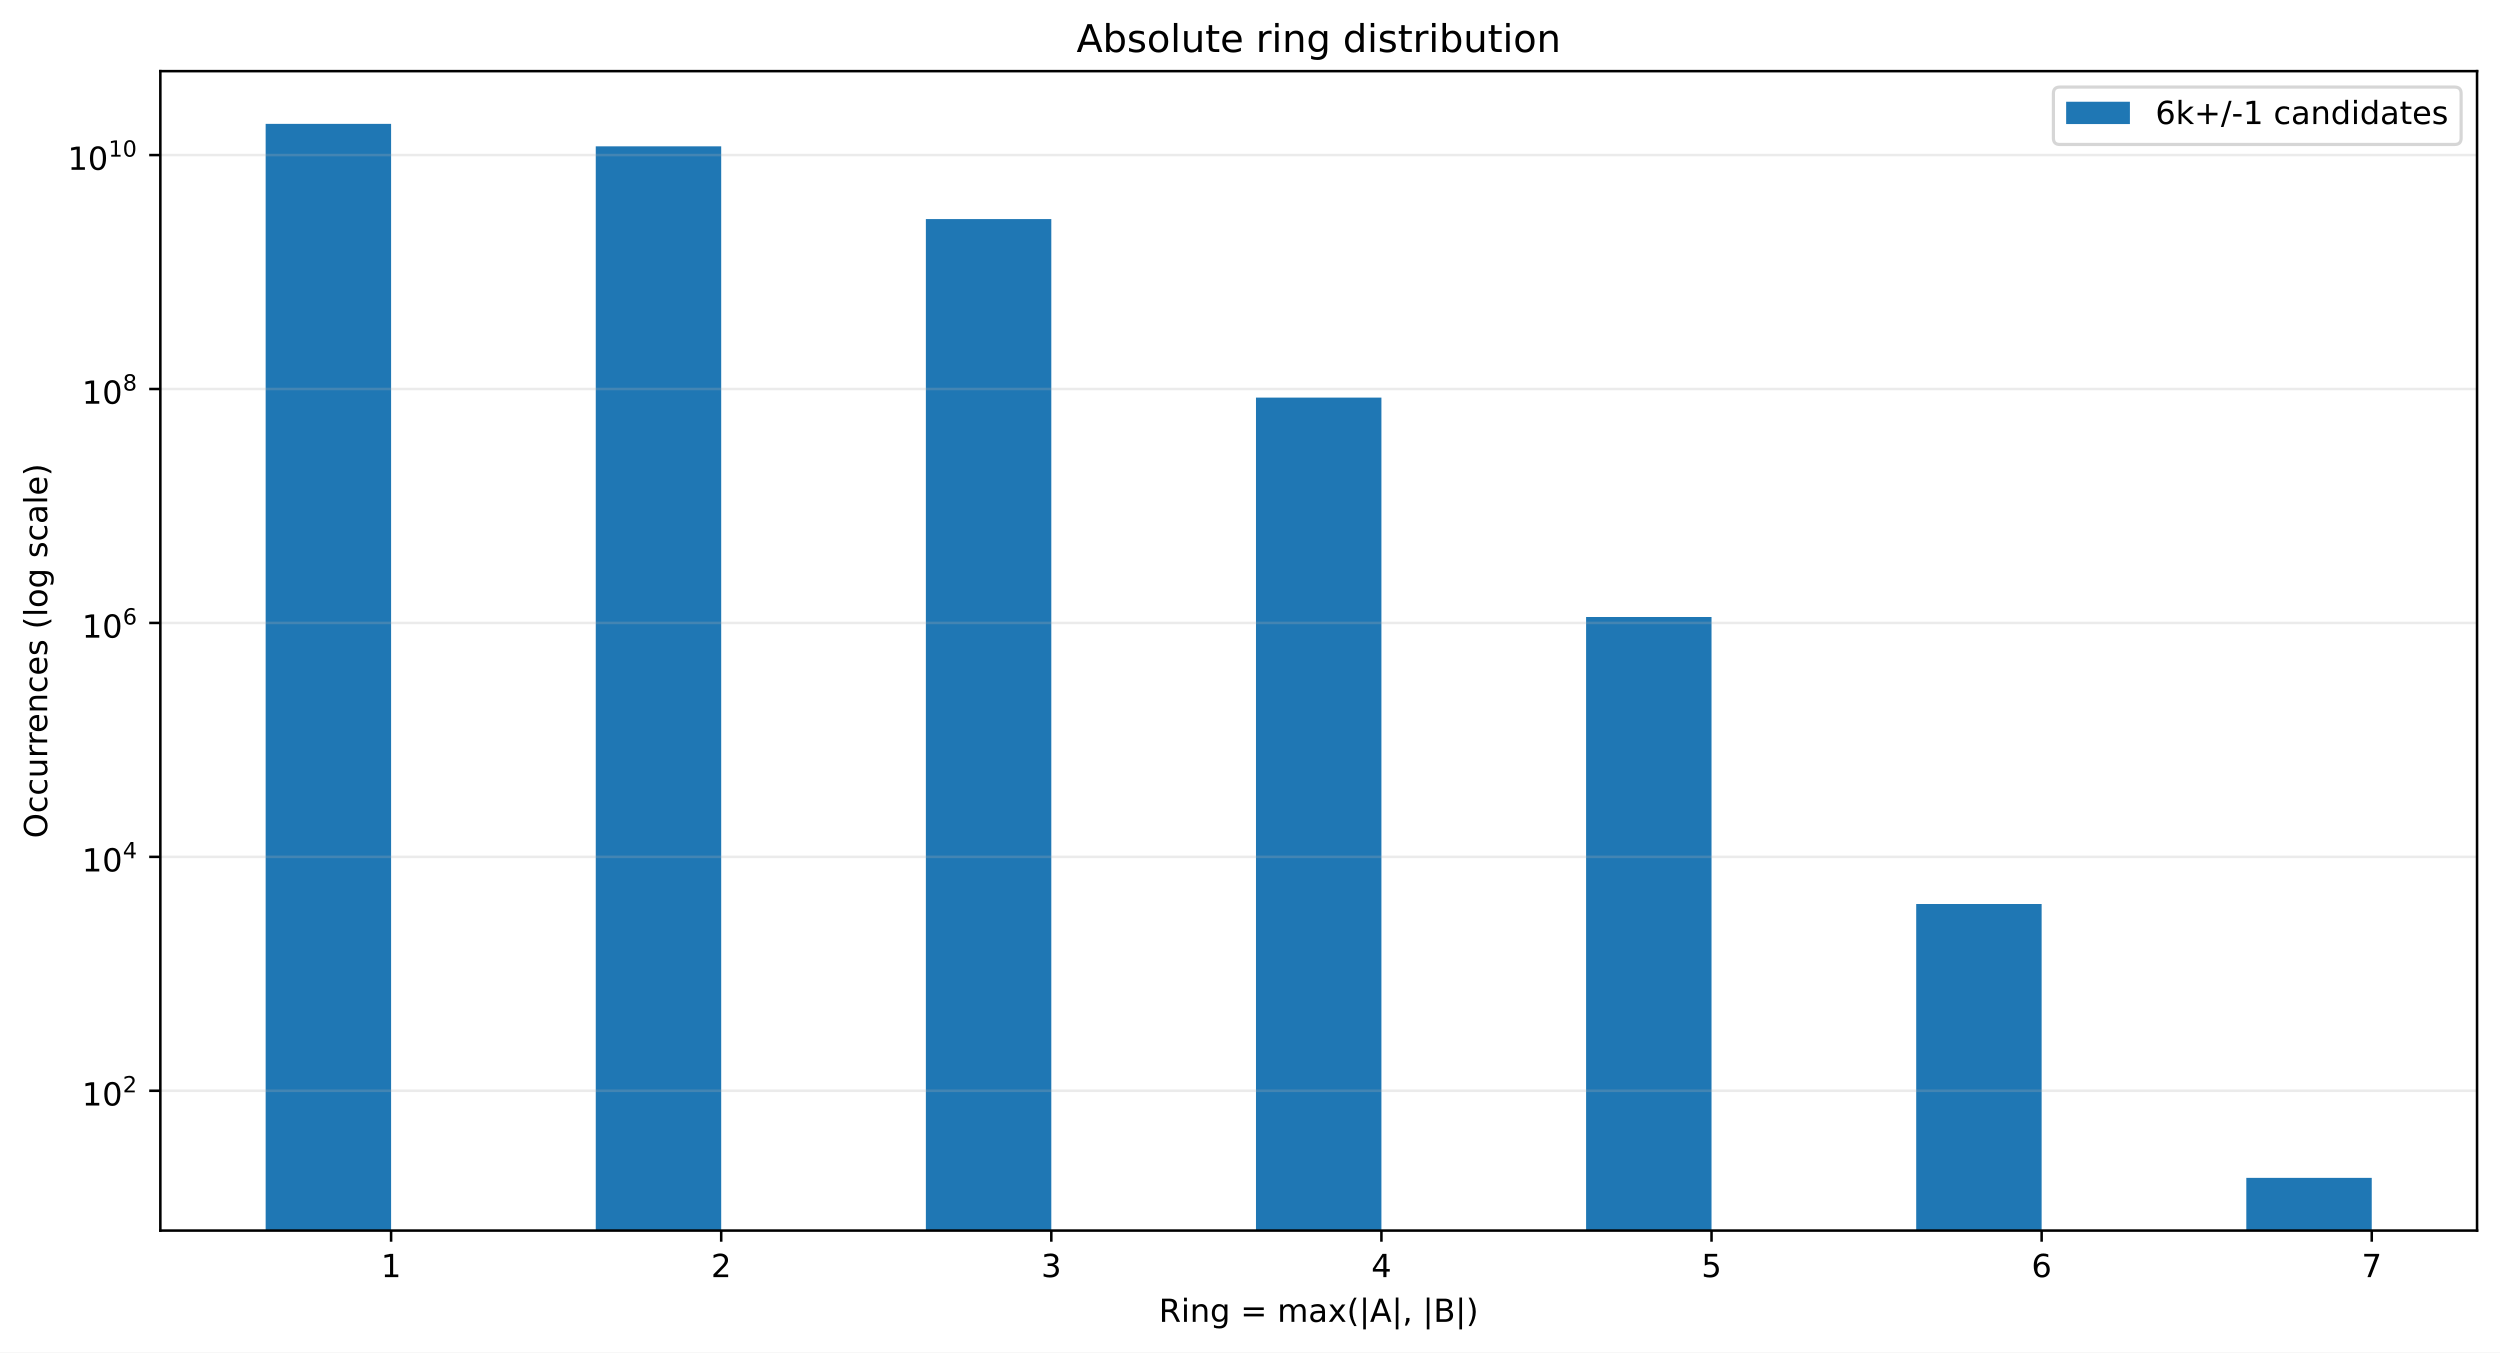
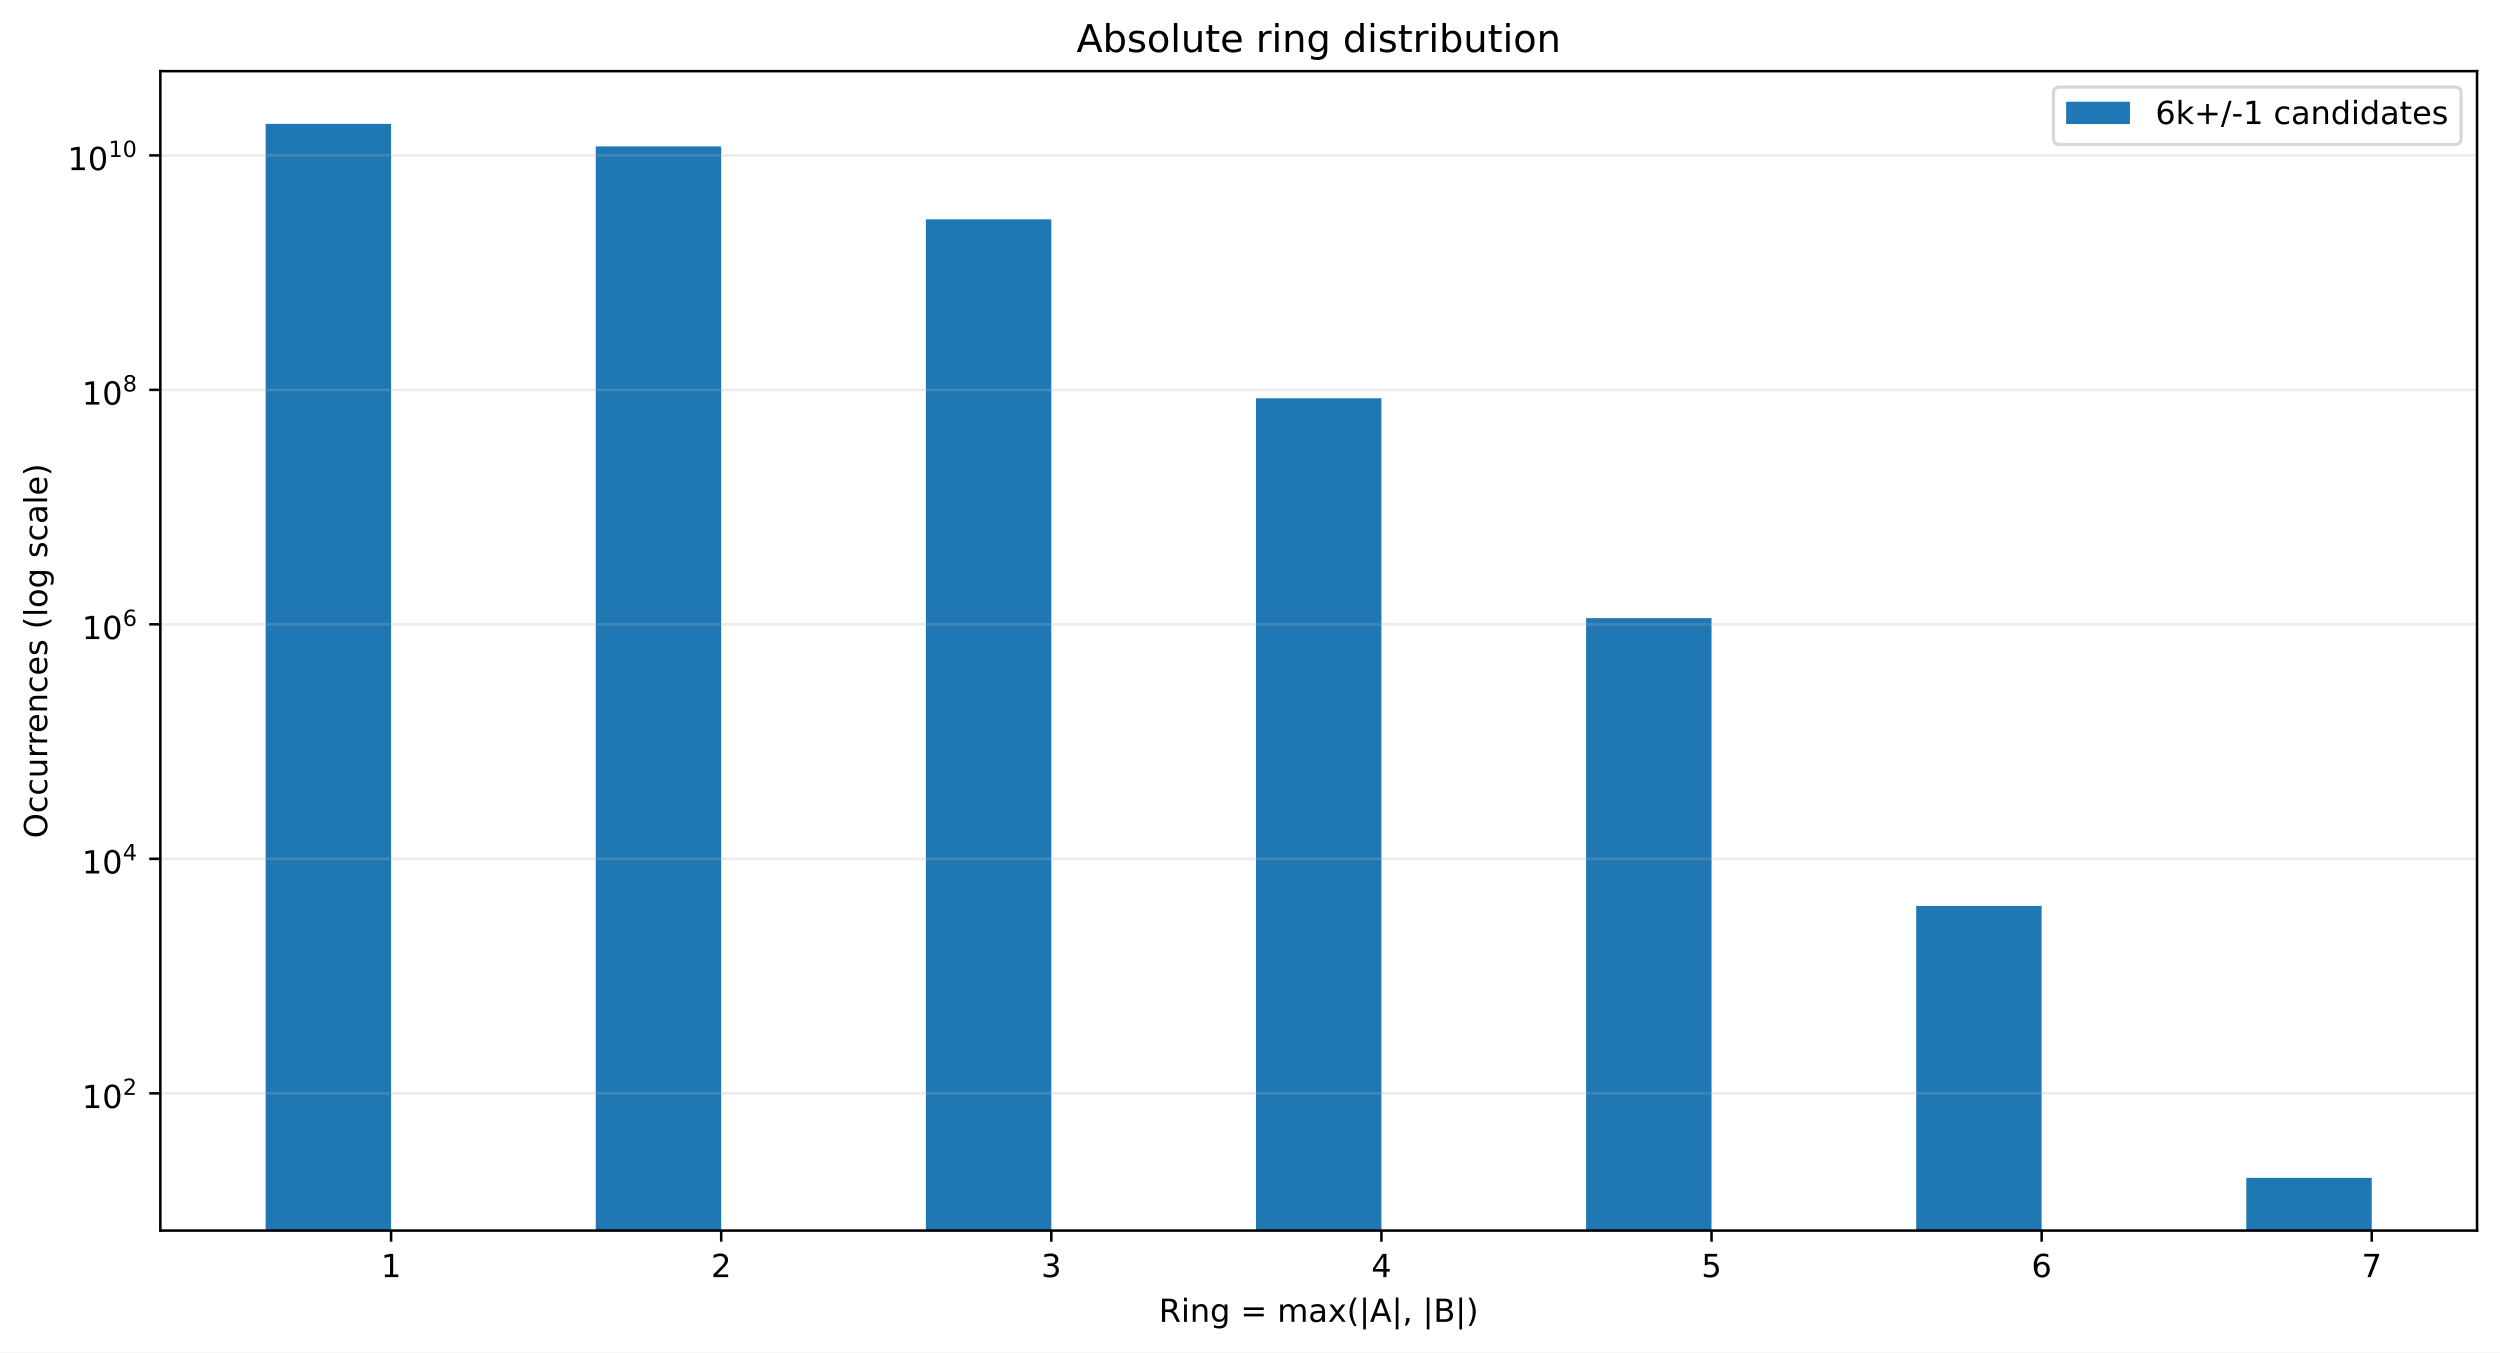
<svg xmlns="http://www.w3.org/2000/svg" xmlns:xlink="http://www.w3.org/1999/xlink" width="784.258pt" height="424.28pt" viewBox="0 0 784.258 424.28" version="1.1">
  <defs>
    <style type="text/css">*{stroke-linejoin: round; stroke-linecap: butt}</style>
  </defs>
  <g id="figure_1">
    <g id="patch_1">
      <path d="M 0 424.28  L 784.258 424.28  L 784.258 0  L 0 0  z " style="fill: #ffffff" />
    </g>
    <g id="axes_1">
      <g id="patch_2">
        <path d="M 50.301 386.036  L 777.058 386.036  L 777.058 22.318  L 50.301 22.318  z " style="fill: #ffffff" />
      </g>
      <g id="patch_3">
-         <path d="M 83.335 37106.821  L 122.687 37106.821  L 122.687 38.851  L 83.335 38.851  z " clip-path="url(#p933cf89e62)" style="fill: #1f77b4" />
+         <path d="M 83.335 37195.343  L 122.687 37195.343  L 122.687 38.851  L 83.335 38.851  z " clip-path="url(#pb2a209e76d)" style="fill: #1f77b4" />
      </g>
      <g id="patch_4">
-         <path d="M 186.891 37106.821  L 226.243 37106.821  L 226.243 45.913  L 186.891 45.913  z " clip-path="url(#p933cf89e62)" style="fill: #1f77b4" />
+         <path d="M 186.891 37195.343  L 226.243 37195.343  L 226.243 45.93  L 186.891 45.93  z " clip-path="url(#pb2a209e76d)" style="fill: #1f77b4" />
      </g>
      <g id="patch_5">
-         <path d="M 290.448 37106.821  L 329.799 37106.821  L 329.799 68.724  L 290.448 68.724  z " clip-path="url(#p933cf89e62)" style="fill: #1f77b4" />
+         <path d="M 290.448 37195.343  L 329.799 37195.343  L 329.799 68.795  L 290.448 68.795  z " clip-path="url(#pb2a209e76d)" style="fill: #1f77b4" />
      </g>
      <g id="patch_6">
-         <path d="M 394.004 37106.821  L 433.355 37106.821  L 433.355 124.735  L 394.004 124.735  z " clip-path="url(#p933cf89e62)" style="fill: #1f77b4" />
+         <path d="M 394.004 37195.343  L 433.355 37195.343  L 433.355 124.939  L 394.004 124.939  z " clip-path="url(#pb2a209e76d)" style="fill: #1f77b4" />
      </g>
      <g id="patch_7">
-         <path d="M 497.56 37106.821  L 536.912 37106.821  L 536.912 193.55  L 497.56 193.55  z " clip-path="url(#p933cf89e62)" style="fill: #1f77b4" />
+         <path d="M 497.56 37195.343  L 536.912 37195.343  L 536.912 193.92  L 497.56 193.92  z " clip-path="url(#pb2a209e76d)" style="fill: #1f77b4" />
      </g>
      <g id="patch_8">
-         <path d="M 601.116 37106.821  L 640.468 37106.821  L 640.468 283.597  L 601.116 283.597  z " clip-path="url(#p933cf89e62)" style="fill: #1f77b4" />
+         <path d="M 601.116 37195.343  L 640.468 37195.343  L 640.468 284.187  L 601.116 284.187  z " clip-path="url(#pb2a209e76d)" style="fill: #1f77b4" />
      </g>
      <g id="patch_9">
-         <path d="M 704.673 37106.821  L 744.024 37106.821  L 744.024 369.503  L 704.673 369.503  z " clip-path="url(#p933cf89e62)" style="fill: #1f77b4" />
+         <path d="M 704.673 37195.343  L 744.024 37195.343  L 744.024 369.503  L 704.673 369.503  z " clip-path="url(#pb2a209e76d)" style="fill: #1f77b4" />
      </g>
      <g id="matplotlib.axis_1">
        <g id="xtick_1">
          <g id="line2d_1">
            <defs>
-               <path id="m85d2d4409f" d="M 0 0  L 0 3.5  " style="stroke: #000000; stroke-width: 0.8" />
+               <path id="mc0aa1ff344" d="M 0 0  L 0 3.5  " style="stroke: #000000; stroke-width: 0.8" />
            </defs>
            <g>
-               <use xlink:href="#m85d2d4409f" x="122.687" y="386.036" style="stroke: #000000; stroke-width: 0.8" />
+               <use xlink:href="#mc0aa1ff344" x="122.687" y="386.036" style="stroke: #000000; stroke-width: 0.8" />
            </g>
          </g>
          <g id="text_1">
            <g transform="translate(119.5053 400.6334) scale(0.1 -0.1)">
              <defs>
                <path id="DejaVuSans-14" d="M 794 531  L 1825 531  L 1825 4091  L 703 3866  L 703 4441  L 1819 4666  L 2450 4666  L 2450 531  L 3481 531  L 3481 0  L 794 0  L 794 531  z " transform="scale(0.015625)" />
              </defs>
              <use xlink:href="#DejaVuSans-14" />
            </g>
          </g>
        </g>
        <g id="xtick_2">
          <g id="line2d_2">
            <g>
-               <use xlink:href="#m85d2d4409f" x="226.243" y="386.036" style="stroke: #000000; stroke-width: 0.8" />
+               <use xlink:href="#mc0aa1ff344" x="226.243" y="386.036" style="stroke: #000000; stroke-width: 0.8" />
            </g>
          </g>
          <g id="text_2">
            <g transform="translate(223.0616 400.6334) scale(0.1 -0.1)">
              <defs>
                <path id="DejaVuSans-15" d="M 1228 531  L 3431 531  L 3431 0  L 469 0  L 469 531  Q 828 903 1448 1529  Q 2069 2156 2228 2338  Q 2531 2678 2651 2914  Q 2772 3150 2772 3378  Q 2772 3750 2511 3984  Q 2250 4219 1831 4219  Q 1534 4219 1204 4116  Q 875 4013 500 3803  L 500 4441  Q 881 4594 1212 4672  Q 1544 4750 1819 4750  Q 2544 4750 2975 4387  Q 3406 4025 3406 3419  Q 3406 3131 3298 2873  Q 3191 2616 2906 2266  Q 2828 2175 2409 1742  Q 1991 1309 1228 531  z " transform="scale(0.015625)" />
              </defs>
              <use xlink:href="#DejaVuSans-15" />
            </g>
          </g>
        </g>
        <g id="xtick_3">
          <g id="line2d_3">
            <g>
-               <use xlink:href="#m85d2d4409f" x="329.799" y="386.036" style="stroke: #000000; stroke-width: 0.8" />
+               <use xlink:href="#mc0aa1ff344" x="329.799" y="386.036" style="stroke: #000000; stroke-width: 0.8" />
            </g>
          </g>
          <g id="text_3">
            <g transform="translate(326.6178 400.6334) scale(0.1 -0.1)">
              <defs>
                <path id="DejaVuSans-16" d="M 2597 2516  Q 3050 2419 3304 2112  Q 3559 1806 3559 1356  Q 3559 666 3084 287  Q 2609 -91 1734 -91  Q 1441 -91 1130 -33  Q 819 25 488 141  L 488 750  Q 750 597 1062 519  Q 1375 441 1716 441  Q 2309 441 2620 675  Q 2931 909 2931 1356  Q 2931 1769 2642 2001  Q 2353 2234 1838 2234  L 1294 2234  L 1294 2753  L 1863 2753  Q 2328 2753 2575 2939  Q 2822 3125 2822 3475  Q 2822 3834 2567 4026  Q 2313 4219 1838 4219  Q 1578 4219 1281 4162  Q 984 4106 628 3988  L 628 4550  Q 988 4650 1302 4700  Q 1616 4750 1894 4750  Q 2613 4750 3031 4423  Q 3450 4097 3450 3541  Q 3450 3153 3228 2886  Q 3006 2619 2597 2516  z " transform="scale(0.015625)" />
              </defs>
              <use xlink:href="#DejaVuSans-16" />
            </g>
          </g>
        </g>
        <g id="xtick_4">
          <g id="line2d_4">
            <g>
-               <use xlink:href="#m85d2d4409f" x="433.355" y="386.036" style="stroke: #000000; stroke-width: 0.8" />
+               <use xlink:href="#mc0aa1ff344" x="433.355" y="386.036" style="stroke: #000000; stroke-width: 0.8" />
            </g>
          </g>
          <g id="text_4">
            <g transform="translate(430.174 400.6334) scale(0.1 -0.1)">
              <defs>
                <path id="DejaVuSans-17" d="M 2419 4116  L 825 1625  L 2419 1625  L 2419 4116  z M 2253 4666  L 3047 4666  L 3047 1625  L 3713 1625  L 3713 1100  L 3047 1100  L 3047 0  L 2419 0  L 2419 1100  L 313 1100  L 313 1709  L 2253 4666  z " transform="scale(0.015625)" />
              </defs>
              <use xlink:href="#DejaVuSans-17" />
            </g>
          </g>
        </g>
        <g id="xtick_5">
          <g id="line2d_5">
            <g>
-               <use xlink:href="#m85d2d4409f" x="536.912" y="386.036" style="stroke: #000000; stroke-width: 0.8" />
+               <use xlink:href="#mc0aa1ff344" x="536.912" y="386.036" style="stroke: #000000; stroke-width: 0.8" />
            </g>
          </g>
          <g id="text_5">
            <g transform="translate(533.7303 400.6334) scale(0.1 -0.1)">
              <defs>
                <path id="DejaVuSans-18" d="M 691 4666  L 3169 4666  L 3169 4134  L 1269 4134  L 1269 2991  Q 1406 3038 1543 3061  Q 1681 3084 1819 3084  Q 2600 3084 3056 2656  Q 3513 2228 3513 1497  Q 3513 744 3044 326  Q 2575 -91 1722 -91  Q 1428 -91 1123 -41  Q 819 9 494 109  L 494 744  Q 775 591 1075 516  Q 1375 441 1709 441  Q 2250 441 2565 725  Q 2881 1009 2881 1497  Q 2881 1984 2565 2268  Q 2250 2553 1709 2553  Q 1456 2553 1204 2497  Q 953 2441 691 2322  L 691 4666  z " transform="scale(0.015625)" />
              </defs>
              <use xlink:href="#DejaVuSans-18" />
            </g>
          </g>
        </g>
        <g id="xtick_6">
          <g id="line2d_6">
            <g>
-               <use xlink:href="#m85d2d4409f" x="640.468" y="386.036" style="stroke: #000000; stroke-width: 0.8" />
+               <use xlink:href="#mc0aa1ff344" x="640.468" y="386.036" style="stroke: #000000; stroke-width: 0.8" />
            </g>
          </g>
          <g id="text_6">
            <g transform="translate(637.2865 400.6334) scale(0.1 -0.1)">
              <defs>
                <path id="DejaVuSans-19" d="M 2113 2584  Q 1688 2584 1439 2293  Q 1191 2003 1191 1497  Q 1191 994 1439 701  Q 1688 409 2113 409  Q 2538 409 2786 701  Q 3034 994 3034 1497  Q 3034 2003 2786 2293  Q 2538 2584 2113 2584  z M 3366 4563  L 3366 3988  Q 3128 4100 2886 4159  Q 2644 4219 2406 4219  Q 1781 4219 1451 3797  Q 1122 3375 1075 2522  Q 1259 2794 1537 2939  Q 1816 3084 2150 3084  Q 2853 3084 3261 2657  Q 3669 2231 3669 1497  Q 3669 778 3244 343  Q 2819 -91 2113 -91  Q 1303 -91 875 529  Q 447 1150 447 2328  Q 447 3434 972 4092  Q 1497 4750 2381 4750  Q 2619 4750 2861 4703  Q 3103 4656 3366 4563  z " transform="scale(0.015625)" />
              </defs>
              <use xlink:href="#DejaVuSans-19" />
            </g>
          </g>
        </g>
        <g id="xtick_7">
          <g id="line2d_7">
            <g>
-               <use xlink:href="#m85d2d4409f" x="744.024" y="386.036" style="stroke: #000000; stroke-width: 0.8" />
+               <use xlink:href="#mc0aa1ff344" x="744.024" y="386.036" style="stroke: #000000; stroke-width: 0.8" />
            </g>
          </g>
          <g id="text_7">
            <g transform="translate(740.8427 400.6334) scale(0.1 -0.1)">
              <defs>
                <path id="DejaVuSans-1a" d="M 525 4666  L 3525 4666  L 3525 4397  L 1831 0  L 1172 0  L 2766 4134  L 525 4134  L 525 4666  z " transform="scale(0.015625)" />
              </defs>
              <use xlink:href="#DejaVuSans-1a" />
            </g>
          </g>
        </g>
        <g id="text_8">
          <g transform="translate(363.5437 414.678) scale(0.1 -0.1)">
            <defs>
              <path id="DejaVuSans-35" d="M 2841 2188  Q 3044 2119 3236 1894  Q 3428 1669 3622 1275  L 4263 0  L 3584 0  L 2988 1197  Q 2756 1666 2539 1819  Q 2322 1972 1947 1972  L 1259 1972  L 1259 0  L 628 0  L 628 4666  L 2053 4666  Q 2853 4666 3247 4331  Q 3641 3997 3641 3322  Q 3641 2881 3436 2590  Q 3231 2300 2841 2188  z M 1259 4147  L 1259 2491  L 2053 2491  Q 2509 2491 2742 2702  Q 2975 2913 2975 3322  Q 2975 3731 2742 3939  Q 2509 4147 2053 4147  L 1259 4147  z " transform="scale(0.015625)" />
              <path id="DejaVuSans-4c" d="M 603 3500  L 1178 3500  L 1178 0  L 603 0  L 603 3500  z M 603 4863  L 1178 4863  L 1178 4134  L 603 4134  L 603 4863  z " transform="scale(0.015625)" />
              <path id="DejaVuSans-51" d="M 3513 2113  L 3513 0  L 2938 0  L 2938 2094  Q 2938 2591 2744 2837  Q 2550 3084 2163 3084  Q 1697 3084 1428 2787  Q 1159 2491 1159 1978  L 1159 0  L 581 0  L 581 3500  L 1159 3500  L 1159 2956  Q 1366 3272 1645 3428  Q 1925 3584 2291 3584  Q 2894 3584 3203 3211  Q 3513 2838 3513 2113  z " transform="scale(0.015625)" />
              <path id="DejaVuSans-4a" d="M 2906 1791  Q 2906 2416 2648 2759  Q 2391 3103 1925 3103  Q 1463 3103 1205 2759  Q 947 2416 947 1791  Q 947 1169 1205 825  Q 1463 481 1925 481  Q 2391 481 2648 825  Q 2906 1169 2906 1791  z M 3481 434  Q 3481 -459 3084 -895  Q 2688 -1331 1869 -1331  Q 1566 -1331 1297 -1286  Q 1028 -1241 775 -1147  L 775 -588  Q 1028 -725 1275 -790  Q 1522 -856 1778 -856  Q 2344 -856 2625 -561  Q 2906 -266 2906 331  L 2906 616  Q 2728 306 2450 153  Q 2172 0 1784 0  Q 1141 0 747 490  Q 353 981 353 1791  Q 353 2603 747 3093  Q 1141 3584 1784 3584  Q 2172 3584 2450 3431  Q 2728 3278 2906 2969  L 2906 3500  L 3481 3500  L 3481 434  z " transform="scale(0.015625)" />
              <path id="DejaVuSans-3" transform="scale(0.015625)" />
              <path id="DejaVuSans-20" d="M 678 2906  L 4684 2906  L 4684 2381  L 678 2381  L 678 2906  z M 678 1631  L 4684 1631  L 4684 1100  L 678 1100  L 678 1631  z " transform="scale(0.015625)" />
              <path id="DejaVuSans-50" d="M 3328 2828  Q 3544 3216 3844 3400  Q 4144 3584 4550 3584  Q 5097 3584 5394 3201  Q 5691 2819 5691 2113  L 5691 0  L 5113 0  L 5113 2094  Q 5113 2597 4934 2840  Q 4756 3084 4391 3084  Q 3944 3084 3684 2787  Q 3425 2491 3425 1978  L 3425 0  L 2847 0  L 2847 2094  Q 2847 2600 2669 2842  Q 2491 3084 2119 3084  Q 1678 3084 1418 2786  Q 1159 2488 1159 1978  L 1159 0  L 581 0  L 581 3500  L 1159 3500  L 1159 2956  Q 1356 3278 1631 3431  Q 1906 3584 2284 3584  Q 2666 3584 2933 3390  Q 3200 3197 3328 2828  z " transform="scale(0.015625)" />
              <path id="DejaVuSans-44" d="M 2194 1759  Q 1497 1759 1228 1600  Q 959 1441 959 1056  Q 959 750 1161 570  Q 1363 391 1709 391  Q 2188 391 2477 730  Q 2766 1069 2766 1631  L 2766 1759  L 2194 1759  z M 3341 1997  L 3341 0  L 2766 0  L 2766 531  Q 2569 213 2275 61  Q 1981 -91 1556 -91  Q 1019 -91 701 211  Q 384 513 384 1019  Q 384 1609 779 1909  Q 1175 2209 1959 2209  L 2766 2209  L 2766 2266  Q 2766 2663 2505 2880  Q 2244 3097 1772 3097  Q 1472 3097 1187 3025  Q 903 2953 641 2809  L 641 3341  Q 956 3463 1253 3523  Q 1550 3584 1831 3584  Q 2591 3584 2966 3190  Q 3341 2797 3341 1997  z " transform="scale(0.015625)" />
              <path id="DejaVuSans-5b" d="M 3513 3500  L 2247 1797  L 3578 0  L 2900 0  L 1881 1375  L 863 0  L 184 0  L 1544 1831  L 300 3500  L 978 3500  L 1906 2253  L 2834 3500  L 3513 3500  z " transform="scale(0.015625)" />
              <path id="DejaVuSans-b" d="M 1984 4856  Q 1566 4138 1362 3434  Q 1159 2731 1159 2009  Q 1159 1288 1364 580  Q 1569 -128 1984 -844  L 1484 -844  Q 1016 -109 783 600  Q 550 1309 550 2009  Q 550 2706 781 3412  Q 1013 4119 1484 4856  L 1984 4856  z " transform="scale(0.015625)" />
              <path id="DejaVuSans-5f" d="M 1344 4891  L 1344 -1509  L 813 -1509  L 813 4891  L 1344 4891  z " transform="scale(0.015625)" />
              <path id="DejaVuSans-24" d="M 2188 4044  L 1331 1722  L 3047 1722  L 2188 4044  z M 1831 4666  L 2547 4666  L 4325 0  L 3669 0  L 3244 1197  L 1141 1197  L 716 0  L 50 0  L 1831 4666  z " transform="scale(0.015625)" />
              <path id="DejaVuSans-f" d="M 750 794  L 1409 794  L 1409 256  L 897 -744  L 494 -744  L 750 256  L 750 794  z " transform="scale(0.015625)" />
              <path id="DejaVuSans-25" d="M 1259 2228  L 1259 519  L 2272 519  Q 2781 519 3026 730  Q 3272 941 3272 1375  Q 3272 1813 3026 2020  Q 2781 2228 2272 2228  L 1259 2228  z M 1259 4147  L 1259 2741  L 2194 2741  Q 2656 2741 2882 2914  Q 3109 3088 3109 3444  Q 3109 3797 2882 3972  Q 2656 4147 2194 4147  L 1259 4147  z M 628 4666  L 2241 4666  Q 2963 4666 3353 4366  Q 3744 4066 3744 3513  Q 3744 3084 3544 2831  Q 3344 2578 2956 2516  Q 3422 2416 3680 2098  Q 3938 1781 3938 1306  Q 3938 681 3513 340  Q 3088 0 2303 0  L 628 0  L 628 4666  z " transform="scale(0.015625)" />
              <path id="DejaVuSans-c" d="M 513 4856  L 1013 4856  Q 1481 4119 1714 3412  Q 1947 2706 1947 2009  Q 1947 1309 1714 600  Q 1481 -109 1013 -844  L 513 -844  Q 928 -128 1133 580  Q 1338 1288 1338 2009  Q 1338 2731 1133 3434  Q 928 4138 513 4856  z " transform="scale(0.015625)" />
            </defs>
            <use xlink:href="#DejaVuSans-35" />
            <use xlink:href="#DejaVuSans-4c" transform="translate(69.48438 0)" />
            <use xlink:href="#DejaVuSans-51" transform="translate(97.26562 0)" />
            <use xlink:href="#DejaVuSans-4a" transform="translate(160.6406 0)" />
            <use xlink:href="#DejaVuSans-3" transform="translate(224.125 0)" />
            <use xlink:href="#DejaVuSans-20" transform="translate(255.9062 0)" />
            <use xlink:href="#DejaVuSans-3" transform="translate(339.7031 0)" />
            <use xlink:href="#DejaVuSans-50" transform="translate(371.4844 0)" />
            <use xlink:href="#DejaVuSans-44" transform="translate(468.8906 0)" />
            <use xlink:href="#DejaVuSans-5b" transform="translate(530.1719 0)" />
            <use xlink:href="#DejaVuSans-b" transform="translate(589.3594 0)" />
            <use xlink:href="#DejaVuSans-5f" transform="translate(628.375 0)" />
            <use xlink:href="#DejaVuSans-24" transform="translate(662.0625 0)" />
            <use xlink:href="#DejaVuSans-5f" transform="translate(730.4688 0)" />
            <use xlink:href="#DejaVuSans-f" transform="translate(764.1562 0)" />
            <use xlink:href="#DejaVuSans-3" transform="translate(795.9375 0)" />
            <use xlink:href="#DejaVuSans-5f" transform="translate(827.7188 0)" />
            <use xlink:href="#DejaVuSans-25" transform="translate(861.4062 0)" />
            <use xlink:href="#DejaVuSans-5f" transform="translate(930.0156 0)" />
            <use xlink:href="#DejaVuSans-c" transform="translate(963.7031 0)" />
          </g>
        </g>
      </g>
      <g id="matplotlib.axis_2">
        <g id="ytick_1">
          <g id="line2d_8">
-             <path d="M 50.301 342.178  L 777.058 342.178  " clip-path="url(#p933cf89e62)" style="fill: none; stroke: #b0b0b0; stroke-opacity: 0.25; stroke-width: 0.8; stroke-linecap: square" />
+             <path d="M 50.301 342.977  L 777.058 342.977  " clip-path="url(#pb2a209e76d)" style="fill: none; stroke: #b0b0b0; stroke-opacity: 0.25; stroke-width: 0.8; stroke-linecap: square" />
          </g>
          <g id="line2d_9">
            <defs>
-               <path id="m71dd5283e9" d="M 0 0  L -3.5 0  " style="stroke: #000000; stroke-width: 0.8" />
+               <path id="m6be87e3db4" d="M 0 0  L -3.5 0  " style="stroke: #000000; stroke-width: 0.8" />
            </defs>
            <g>
-               <use xlink:href="#m71dd5283e9" x="50.301" y="342.178" style="stroke: #000000; stroke-width: 0.8" />
+               <use xlink:href="#m6be87e3db4" x="50.301" y="342.977" style="stroke: #000000; stroke-width: 0.8" />
            </g>
          </g>
          <g id="text_9">
-             <g transform="translate(25.70078 346.8782) scale(0.1 -0.1)">
+             <g transform="translate(25.70078 347.6766) scale(0.1 -0.1)">
              <defs>
                <path id="DejaVuSans-13" d="M 2034 4250  Q 1547 4250 1301 3770  Q 1056 3291 1056 2328  Q 1056 1369 1301 889  Q 1547 409 2034 409  Q 2525 409 2770 889  Q 3016 1369 3016 2328  Q 3016 3291 2770 3770  Q 2525 4250 2034 4250  z M 2034 4750  Q 2819 4750 3233 4129  Q 3647 3509 3647 2328  Q 3647 1150 3233 529  Q 2819 -91 2034 -91  Q 1250 -91 836 529  Q 422 1150 422 2328  Q 422 3509 836 4129  Q 1250 4750 2034 4750  z " transform="scale(0.015625)" />
              </defs>
              <use xlink:href="#DejaVuSans-14" transform="translate(0 0.746875)" />
              <use xlink:href="#DejaVuSans-13" transform="translate(63.62305 0.746875)" />
              <use xlink:href="#DejaVuSans-15" transform="translate(128.2031 42.04688) scale(0.7)" />
            </g>
          </g>
        </g>
        <g id="ytick_2">
          <g id="line2d_10">
-             <path d="M 50.301 268.796  L 777.058 268.796  " clip-path="url(#p933cf89e62)" style="fill: none; stroke: #b0b0b0; stroke-opacity: 0.25; stroke-width: 0.8; stroke-linecap: square" />
+             <path d="M 50.301 269.419  L 777.058 269.419  " clip-path="url(#pb2a209e76d)" style="fill: none; stroke: #b0b0b0; stroke-opacity: 0.25; stroke-width: 0.8; stroke-linecap: square" />
          </g>
          <g id="line2d_11">
            <g>
-               <use xlink:href="#m71dd5283e9" x="50.301" y="268.796" style="stroke: #000000; stroke-width: 0.8" />
+               <use xlink:href="#m6be87e3db4" x="50.301" y="269.419" style="stroke: #000000; stroke-width: 0.8" />
            </g>
          </g>
          <g id="text_10">
-             <g transform="translate(25.70078 273.4457) scale(0.1 -0.1)">
+             <g transform="translate(25.70078 274.069) scale(0.1 -0.1)">
              <use xlink:href="#DejaVuSans-14" transform="translate(0 0.665625)" />
              <use xlink:href="#DejaVuSans-13" transform="translate(63.62305 0.665625)" />
              <use xlink:href="#DejaVuSans-17" transform="translate(128.2031 41.96563) scale(0.7)" />
            </g>
          </g>
        </g>
        <g id="ytick_3">
          <g id="line2d_12">
-             <path d="M 50.301 195.413  L 777.058 195.413  " clip-path="url(#p933cf89e62)" style="fill: none; stroke: #b0b0b0; stroke-opacity: 0.25; stroke-width: 0.8; stroke-linecap: square" />
+             <path d="M 50.301 195.861  L 777.058 195.861  " clip-path="url(#pb2a209e76d)" style="fill: none; stroke: #b0b0b0; stroke-opacity: 0.25; stroke-width: 0.8; stroke-linecap: square" />
          </g>
          <g id="line2d_13">
            <g>
-               <use xlink:href="#m71dd5283e9" x="50.301" y="195.413" style="stroke: #000000; stroke-width: 0.8" />
+               <use xlink:href="#m6be87e3db4" x="50.301" y="195.861" style="stroke: #000000; stroke-width: 0.8" />
            </g>
          </g>
          <g id="text_11">
-             <g transform="translate(25.70078 200.1131) scale(0.1 -0.1)">
+             <g transform="translate(25.70078 200.5613) scale(0.1 -0.1)">
              <use xlink:href="#DejaVuSans-14" transform="translate(0 0.746875)" />
              <use xlink:href="#DejaVuSans-13" transform="translate(63.62305 0.746875)" />
              <use xlink:href="#DejaVuSans-19" transform="translate(128.2031 42.04688) scale(0.7)" />
            </g>
          </g>
        </g>
        <g id="ytick_4">
          <g id="line2d_14">
-             <path d="M 50.301 122.031  L 777.058 122.031  " clip-path="url(#p933cf89e62)" style="fill: none; stroke: #b0b0b0; stroke-opacity: 0.25; stroke-width: 0.8; stroke-linecap: square" />
+             <path d="M 50.301 122.304  L 777.058 122.304  " clip-path="url(#pb2a209e76d)" style="fill: none; stroke: #b0b0b0; stroke-opacity: 0.25; stroke-width: 0.8; stroke-linecap: square" />
          </g>
          <g id="line2d_15">
            <g>
-               <use xlink:href="#m71dd5283e9" x="50.301" y="122.031" style="stroke: #000000; stroke-width: 0.8" />
+               <use xlink:href="#m6be87e3db4" x="50.301" y="122.304" style="stroke: #000000; stroke-width: 0.8" />
            </g>
          </g>
          <g id="text_12">
-             <g transform="translate(25.70078 126.7306) scale(0.1 -0.1)">
+             <g transform="translate(25.70078 127.0037) scale(0.1 -0.1)">
              <defs>
                <path id="DejaVuSans-1b" d="M 2034 2216  Q 1584 2216 1326 1975  Q 1069 1734 1069 1313  Q 1069 891 1326 650  Q 1584 409 2034 409  Q 2484 409 2743 651  Q 3003 894 3003 1313  Q 3003 1734 2745 1975  Q 2488 2216 2034 2216  z M 1403 2484  Q 997 2584 770 2862  Q 544 3141 544 3541  Q 544 4100 942 4425  Q 1341 4750 2034 4750  Q 2731 4750 3128 4425  Q 3525 4100 3525 3541  Q 3525 3141 3298 2862  Q 3072 2584 2669 2484  Q 3125 2378 3379 2068  Q 3634 1759 3634 1313  Q 3634 634 3220 271  Q 2806 -91 2034 -91  Q 1263 -91 848 271  Q 434 634 434 1313  Q 434 1759 690 2068  Q 947 2378 1403 2484  z M 1172 3481  Q 1172 3119 1398 2916  Q 1625 2713 2034 2713  Q 2441 2713 2670 2916  Q 2900 3119 2900 3481  Q 2900 3844 2670 4047  Q 2441 4250 2034 4250  Q 1625 4250 1398 4047  Q 1172 3844 1172 3481  z " transform="scale(0.015625)" />
              </defs>
              <use xlink:href="#DejaVuSans-14" transform="translate(0 0.746875)" />
              <use xlink:href="#DejaVuSans-13" transform="translate(63.62305 0.746875)" />
              <use xlink:href="#DejaVuSans-1b" transform="translate(128.2031 42.04688) scale(0.7)" />
            </g>
          </g>
        </g>
        <g id="ytick_5">
          <g id="line2d_16">
-             <path d="M 50.301 48.648  L 777.058 48.648  " clip-path="url(#p933cf89e62)" style="fill: none; stroke: #b0b0b0; stroke-opacity: 0.25; stroke-width: 0.8; stroke-linecap: square" />
+             <path d="M 50.301 48.746  L 777.058 48.746  " clip-path="url(#pb2a209e76d)" style="fill: none; stroke: #b0b0b0; stroke-opacity: 0.25; stroke-width: 0.8; stroke-linecap: square" />
          </g>
          <g id="line2d_17">
            <g>
-               <use xlink:href="#m71dd5283e9" x="50.301" y="48.648" style="stroke: #000000; stroke-width: 0.8" />
+               <use xlink:href="#m6be87e3db4" x="50.301" y="48.746" style="stroke: #000000; stroke-width: 0.8" />
            </g>
          </g>
          <g id="text_13">
-             <g transform="translate(21.20078 53.34809) scale(0.1 -0.1)">
+             <g transform="translate(21.20078 53.44611) scale(0.1 -0.1)">
              <use xlink:href="#DejaVuSans-14" transform="translate(0 0.746875)" />
              <use xlink:href="#DejaVuSans-13" transform="translate(63.62305 0.746875)" />
              <use xlink:href="#DejaVuSans-14" transform="translate(128.2031 42.04688) scale(0.7)" />
              <use xlink:href="#DejaVuSans-13" transform="translate(172.7393 42.04688) scale(0.7)" />
            </g>
          </g>
        </g>
        <g id="text_14">
          <g transform="translate(14.79844 262.9551) rotate(-90) scale(0.1 -0.1)">
            <defs>
              <path id="DejaVuSans-32" d="M 2522 4238  Q 1834 4238 1429 3725  Q 1025 3213 1025 2328  Q 1025 1447 1429 934  Q 1834 422 2522 422  Q 3209 422 3611 934  Q 4013 1447 4013 2328  Q 4013 3213 3611 3725  Q 3209 4238 2522 4238  z M 2522 4750  Q 3503 4750 4090 4092  Q 4678 3434 4678 2328  Q 4678 1225 4090 567  Q 3503 -91 2522 -91  Q 1538 -91 948 565  Q 359 1222 359 2328  Q 359 3434 948 4092  Q 1538 4750 2522 4750  z " transform="scale(0.015625)" />
              <path id="DejaVuSans-46" d="M 3122 3366  L 3122 2828  Q 2878 2963 2633 3030  Q 2388 3097 2138 3097  Q 1578 3097 1268 2742  Q 959 2388 959 1747  Q 959 1106 1268 751  Q 1578 397 2138 397  Q 2388 397 2633 464  Q 2878 531 3122 666  L 3122 134  Q 2881 22 2623 -34  Q 2366 -91 2075 -91  Q 1284 -91 818 406  Q 353 903 353 1747  Q 353 2603 823 3093  Q 1294 3584 2113 3584  Q 2378 3584 2631 3529  Q 2884 3475 3122 3366  z " transform="scale(0.015625)" />
              <path id="DejaVuSans-58" d="M 544 1381  L 544 3500  L 1119 3500  L 1119 1403  Q 1119 906 1312 657  Q 1506 409 1894 409  Q 2359 409 2629 706  Q 2900 1003 2900 1516  L 2900 3500  L 3475 3500  L 3475 0  L 2900 0  L 2900 538  Q 2691 219 2414 64  Q 2138 -91 1772 -91  Q 1169 -91 856 284  Q 544 659 544 1381  z M 1991 3584  L 1991 3584  z " transform="scale(0.015625)" />
              <path id="DejaVuSans-55" d="M 2631 2963  Q 2534 3019 2420 3045  Q 2306 3072 2169 3072  Q 1681 3072 1420 2755  Q 1159 2438 1159 1844  L 1159 0  L 581 0  L 581 3500  L 1159 3500  L 1159 2956  Q 1341 3275 1631 3429  Q 1922 3584 2338 3584  Q 2397 3584 2469 3576  Q 2541 3569 2628 3553  L 2631 2963  z " transform="scale(0.015625)" />
              <path id="DejaVuSans-48" d="M 3597 1894  L 3597 1613  L 953 1613  Q 991 1019 1311 708  Q 1631 397 2203 397  Q 2534 397 2845 478  Q 3156 559 3463 722  L 3463 178  Q 3153 47 2828 -22  Q 2503 -91 2169 -91  Q 1331 -91 842 396  Q 353 884 353 1716  Q 353 2575 817 3079  Q 1281 3584 2069 3584  Q 2775 3584 3186 3129  Q 3597 2675 3597 1894  z M 3022 2063  Q 3016 2534 2758 2815  Q 2500 3097 2075 3097  Q 1594 3097 1305 2825  Q 1016 2553 972 2059  L 3022 2063  z " transform="scale(0.015625)" />
              <path id="DejaVuSans-56" d="M 2834 3397  L 2834 2853  Q 2591 2978 2328 3040  Q 2066 3103 1784 3103  Q 1356 3103 1142 2972  Q 928 2841 928 2578  Q 928 2378 1081 2264  Q 1234 2150 1697 2047  L 1894 2003  Q 2506 1872 2764 1633  Q 3022 1394 3022 966  Q 3022 478 2636 193  Q 2250 -91 1575 -91  Q 1294 -91 989 -36  Q 684 19 347 128  L 347 722  Q 666 556 975 473  Q 1284 391 1588 391  Q 1994 391 2212 530  Q 2431 669 2431 922  Q 2431 1156 2273 1281  Q 2116 1406 1581 1522  L 1381 1569  Q 847 1681 609 1914  Q 372 2147 372 2553  Q 372 3047 722 3315  Q 1072 3584 1716 3584  Q 2034 3584 2315 3537  Q 2597 3491 2834 3397  z " transform="scale(0.015625)" />
              <path id="DejaVuSans-4f" d="M 603 4863  L 1178 4863  L 1178 0  L 603 0  L 603 4863  z " transform="scale(0.015625)" />
              <path id="DejaVuSans-52" d="M 1959 3097  Q 1497 3097 1228 2736  Q 959 2375 959 1747  Q 959 1119 1226 758  Q 1494 397 1959 397  Q 2419 397 2687 759  Q 2956 1122 2956 1747  Q 2956 2369 2687 2733  Q 2419 3097 1959 3097  z M 1959 3584  Q 2709 3584 3137 3096  Q 3566 2609 3566 1747  Q 3566 888 3137 398  Q 2709 -91 1959 -91  Q 1206 -91 779 398  Q 353 888 353 1747  Q 353 2609 779 3096  Q 1206 3584 1959 3584  z " transform="scale(0.015625)" />
            </defs>
            <use xlink:href="#DejaVuSans-32" />
            <use xlink:href="#DejaVuSans-46" transform="translate(78.71875 0)" />
            <use xlink:href="#DejaVuSans-46" transform="translate(133.7031 0)" />
            <use xlink:href="#DejaVuSans-58" transform="translate(188.6875 0)" />
            <use xlink:href="#DejaVuSans-55" transform="translate(252.0625 0)" />
            <use xlink:href="#DejaVuSans-55" transform="translate(291.4219 0)" />
            <use xlink:href="#DejaVuSans-48" transform="translate(330.3281 0)" />
            <use xlink:href="#DejaVuSans-51" transform="translate(391.8594 0)" />
            <use xlink:href="#DejaVuSans-46" transform="translate(455.2344 0)" />
            <use xlink:href="#DejaVuSans-48" transform="translate(510.2188 0)" />
            <use xlink:href="#DejaVuSans-56" transform="translate(571.75 0)" />
            <use xlink:href="#DejaVuSans-3" transform="translate(623.8438 0)" />
            <use xlink:href="#DejaVuSans-b" transform="translate(655.625 0)" />
            <use xlink:href="#DejaVuSans-4f" transform="translate(694.6406 0)" />
            <use xlink:href="#DejaVuSans-52" transform="translate(722.4219 0)" />
            <use xlink:href="#DejaVuSans-4a" transform="translate(783.6094 0)" />
            <use xlink:href="#DejaVuSans-3" transform="translate(847.0938 0)" />
            <use xlink:href="#DejaVuSans-56" transform="translate(878.875 0)" />
            <use xlink:href="#DejaVuSans-46" transform="translate(930.9688 0)" />
            <use xlink:href="#DejaVuSans-44" transform="translate(985.9531 0)" />
            <use xlink:href="#DejaVuSans-4f" transform="translate(1047.234 0)" />
            <use xlink:href="#DejaVuSans-48" transform="translate(1075.016 0)" />
            <use xlink:href="#DejaVuSans-c" transform="translate(1136.547 0)" />
          </g>
        </g>
      </g>
      <g id="patch_10">
        <path d="M 50.301 386.036  L 50.301 22.318  " style="fill: none; stroke: #000000; stroke-width: 0.8; stroke-linejoin: miter; stroke-linecap: square" />
      </g>
      <g id="patch_11">
        <path d="M 777.058 386.036  L 777.058 22.318  " style="fill: none; stroke: #000000; stroke-width: 0.8; stroke-linejoin: miter; stroke-linecap: square" />
      </g>
      <g id="patch_12">
        <path d="M 50.301 386.036  L 777.058 386.036  " style="fill: none; stroke: #000000; stroke-width: 0.8; stroke-linejoin: miter; stroke-linecap: square" />
      </g>
      <g id="patch_13">
        <path d="M 50.301 22.318  L 777.058 22.318  " style="fill: none; stroke: #000000; stroke-width: 0.8; stroke-linejoin: miter; stroke-linecap: square" />
      </g>
      <g id="text_15">
        <g transform="translate(337.7055 16.31812) scale(0.12 -0.12)">
          <defs>
            <path id="DejaVuSans-45" d="M 3116 1747  Q 3116 2381 2855 2742  Q 2594 3103 2138 3103  Q 1681 3103 1420 2742  Q 1159 2381 1159 1747  Q 1159 1113 1420 752  Q 1681 391 2138 391  Q 2594 391 2855 752  Q 3116 1113 3116 1747  z M 1159 2969  Q 1341 3281 1617 3432  Q 1894 3584 2278 3584  Q 2916 3584 3314 3078  Q 3713 2572 3713 1747  Q 3713 922 3314 415  Q 2916 -91 2278 -91  Q 1894 -91 1617 61  Q 1341 213 1159 525  L 1159 0  L 581 0  L 581 4863  L 1159 4863  L 1159 2969  z " transform="scale(0.015625)" />
            <path id="DejaVuSans-57" d="M 1172 4494  L 1172 3500  L 2356 3500  L 2356 3053  L 1172 3053  L 1172 1153  Q 1172 725 1289 603  Q 1406 481 1766 481  L 2356 481  L 2356 0  L 1766 0  Q 1100 0 847 248  Q 594 497 594 1153  L 594 3053  L 172 3053  L 172 3500  L 594 3500  L 594 4494  L 1172 4494  z " transform="scale(0.015625)" />
            <path id="DejaVuSans-47" d="M 2906 2969  L 2906 4863  L 3481 4863  L 3481 0  L 2906 0  L 2906 525  Q 2725 213 2448 61  Q 2172 -91 1784 -91  Q 1150 -91 751 415  Q 353 922 353 1747  Q 353 2572 751 3078  Q 1150 3584 1784 3584  Q 2172 3584 2448 3432  Q 2725 3281 2906 2969  z M 947 1747  Q 947 1113 1208 752  Q 1469 391 1925 391  Q 2381 391 2643 752  Q 2906 1113 2906 1747  Q 2906 2381 2643 2742  Q 2381 3103 1925 3103  Q 1469 3103 1208 2742  Q 947 2381 947 1747  z " transform="scale(0.015625)" />
          </defs>
          <use xlink:href="#DejaVuSans-24" />
          <use xlink:href="#DejaVuSans-45" transform="translate(68.40625 0)" />
          <use xlink:href="#DejaVuSans-56" transform="translate(131.8906 0)" />
          <use xlink:href="#DejaVuSans-52" transform="translate(183.9844 0)" />
          <use xlink:href="#DejaVuSans-4f" transform="translate(245.1719 0)" />
          <use xlink:href="#DejaVuSans-58" transform="translate(272.9531 0)" />
          <use xlink:href="#DejaVuSans-57" transform="translate(336.3281 0)" />
          <use xlink:href="#DejaVuSans-48" transform="translate(375.5312 0)" />
          <use xlink:href="#DejaVuSans-3" transform="translate(437.0625 0)" />
          <use xlink:href="#DejaVuSans-55" transform="translate(468.8438 0)" />
          <use xlink:href="#DejaVuSans-4c" transform="translate(509.9531 0)" />
          <use xlink:href="#DejaVuSans-51" transform="translate(537.7344 0)" />
          <use xlink:href="#DejaVuSans-4a" transform="translate(601.1094 0)" />
          <use xlink:href="#DejaVuSans-3" transform="translate(664.5938 0)" />
          <use xlink:href="#DejaVuSans-47" transform="translate(696.375 0)" />
          <use xlink:href="#DejaVuSans-4c" transform="translate(759.8594 0)" />
          <use xlink:href="#DejaVuSans-56" transform="translate(787.6406 0)" />
          <use xlink:href="#DejaVuSans-57" transform="translate(839.7344 0)" />
          <use xlink:href="#DejaVuSans-55" transform="translate(878.9375 0)" />
          <use xlink:href="#DejaVuSans-4c" transform="translate(920.0469 0)" />
          <use xlink:href="#DejaVuSans-45" transform="translate(947.8281 0)" />
          <use xlink:href="#DejaVuSans-58" transform="translate(1011.312 0)" />
          <use xlink:href="#DejaVuSans-57" transform="translate(1074.688 0)" />
          <use xlink:href="#DejaVuSans-4c" transform="translate(1113.891 0)" />
          <use xlink:href="#DejaVuSans-52" transform="translate(1141.672 0)" />
          <use xlink:href="#DejaVuSans-51" transform="translate(1202.859 0)" />
        </g>
      </g>
      <g id="legend_1">
        <g id="patch_14">
          <path d="M 646.158 45.319  L 770.058 45.319  Q 772.058 45.319 772.058 43.319  L 772.058 29.318  Q 772.058 27.318 770.058 27.318  L 646.158 27.318  Q 644.158 27.318 644.158 29.318  L 644.158 43.319  Q 644.158 45.319 646.158 45.319  z " style="fill: #ffffff; opacity: 0.8; stroke: #cccccc; stroke-linejoin: miter" />
        </g>
        <g id="patch_15">
          <path d="M 648.158 38.917  L 668.158 38.917  L 668.158 31.917  L 648.158 31.917  z " style="fill: #1f77b4" />
        </g>
        <g id="text_16">
          <g transform="translate(676.1584 38.91656) scale(0.1 -0.1)">
            <defs>
              <path id="DejaVuSans-4e" d="M 581 4863  L 1159 4863  L 1159 1991  L 2875 3500  L 3609 3500  L 1753 1863  L 3688 0  L 2938 0  L 1159 1709  L 1159 0  L 581 0  L 581 4863  z " transform="scale(0.015625)" />
              <path id="DejaVuSans-e" d="M 2944 4013  L 2944 2272  L 4684 2272  L 4684 1741  L 2944 1741  L 2944 0  L 2419 0  L 2419 1741  L 678 1741  L 678 2272  L 2419 2272  L 2419 4013  L 2944 4013  z " transform="scale(0.015625)" />
              <path id="DejaVuSans-12" d="M 1625 4666  L 2156 4666  L 531 -594  L 0 -594  L 1625 4666  z " transform="scale(0.015625)" />
              <path id="DejaVuSans-10" d="M 313 2009  L 1997 2009  L 1997 1497  L 313 1497  L 313 2009  z " transform="scale(0.015625)" />
            </defs>
            <use xlink:href="#DejaVuSans-19" />
            <use xlink:href="#DejaVuSans-4e" transform="translate(63.625 0)" />
            <use xlink:href="#DejaVuSans-e" transform="translate(121.5312 0)" />
            <use xlink:href="#DejaVuSans-12" transform="translate(205.3281 0)" />
            <use xlink:href="#DejaVuSans-10" transform="translate(239.0156 0)" />
            <use xlink:href="#DejaVuSans-14" transform="translate(275.0938 0)" />
            <use xlink:href="#DejaVuSans-3" transform="translate(338.7188 0)" />
            <use xlink:href="#DejaVuSans-46" transform="translate(370.5 0)" />
            <use xlink:href="#DejaVuSans-44" transform="translate(425.4844 0)" />
            <use xlink:href="#DejaVuSans-51" transform="translate(486.7656 0)" />
            <use xlink:href="#DejaVuSans-47" transform="translate(550.1406 0)" />
            <use xlink:href="#DejaVuSans-4c" transform="translate(613.625 0)" />
            <use xlink:href="#DejaVuSans-47" transform="translate(641.4062 0)" />
            <use xlink:href="#DejaVuSans-44" transform="translate(704.8906 0)" />
            <use xlink:href="#DejaVuSans-57" transform="translate(766.1719 0)" />
            <use xlink:href="#DejaVuSans-48" transform="translate(805.375 0)" />
            <use xlink:href="#DejaVuSans-56" transform="translate(866.9062 0)" />
          </g>
        </g>
      </g>
    </g>
  </g>
  <defs>
-     <clipPath id="p933cf89e62">
+     <clipPath id="pb2a209e76d">
      <rect x="50.301" y="22.318" width="726.758" height="363.718" />
    </clipPath>
  </defs>
</svg>
